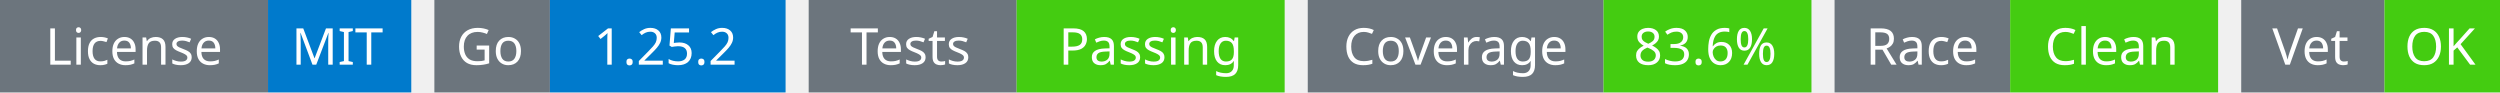
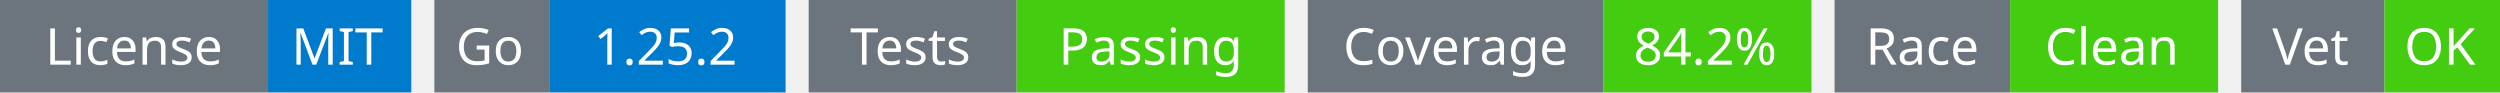
<svg xmlns="http://www.w3.org/2000/svg" width="541" height="20" viewBox="0 0 541 20">
  <g transform="translate(0, 0)">
    <rect x="0" y="0" width="58" height="20" fill="#6c757d" />
    <rect x="58" y="0" width="31" height="20" fill="#007acc" />
    <text x="29" y="14" text-anchor="middle" font-family="sans-serif" font-size="11" fill="white">License</text>
    <text x="73" y="14" text-anchor="middle" font-family="sans-serif" font-size="11" fill="white">MIT</text>
  </g>
  <g transform="translate(94, 0)">
    <rect x="0" y="0" width="25" height="20" fill="#6c757d" />
    <rect x="25" y="0" width="51" height="20" fill="#007acc" />
    <text x="12" y="14" text-anchor="middle" font-family="sans-serif" font-size="11" fill="white">Go</text>
    <text x="50" y="14" text-anchor="middle" font-family="sans-serif" font-size="11" fill="white">1.25.2</text>
  </g>
  <g transform="translate(175, 0)">
    <rect x="0" y="0" width="45" height="20" fill="#6c757d" />
    <rect x="45" y="0" width="58" height="20" fill="#4c1" />
    <text x="22" y="14" text-anchor="middle" font-family="sans-serif" font-size="11" fill="white">Tests</text>
    <text x="74" y="14" text-anchor="middle" font-family="sans-serif" font-size="11" fill="white">Passing</text>
  </g>
  <g transform="translate(283, 0)">
    <rect x="0" y="0" width="64" height="20" fill="#6c757d" />
    <rect x="64" y="0" width="45" height="20" fill="#4c1" />
    <text x="32" y="14" text-anchor="middle" font-family="sans-serif" font-size="11" fill="white">Coverage</text>
-     <text x="86" y="14" text-anchor="middle" font-family="sans-serif" font-size="11" fill="white">83.6%</text>
+     <text x="86" y="14" text-anchor="middle" font-family="sans-serif" font-size="11" fill="white">84.2%</text>
  </g>
  <g transform="translate(397, 0)">
    <rect x="0" y="0" width="38" height="20" fill="#6c757d" />
    <rect x="38" y="0" width="45" height="20" fill="#4c1" />
    <text x="19" y="14" text-anchor="middle" font-family="sans-serif" font-size="11" fill="white">Race</text>
    <text x="60" y="14" text-anchor="middle" font-family="sans-serif" font-size="11" fill="white">Clean</text>
  </g>
  <g transform="translate(485, 0)">
    <rect x="0" y="0" width="31" height="20" fill="#6c757d" />
    <rect x="31" y="0" width="25" height="20" fill="#4c1" />
    <text x="15" y="14" text-anchor="middle" font-family="sans-serif" font-size="11" fill="white">Vet</text>
    <text x="43" y="14" text-anchor="middle" font-family="sans-serif" font-size="11" fill="white">OK</text>
  </g>
</svg>
